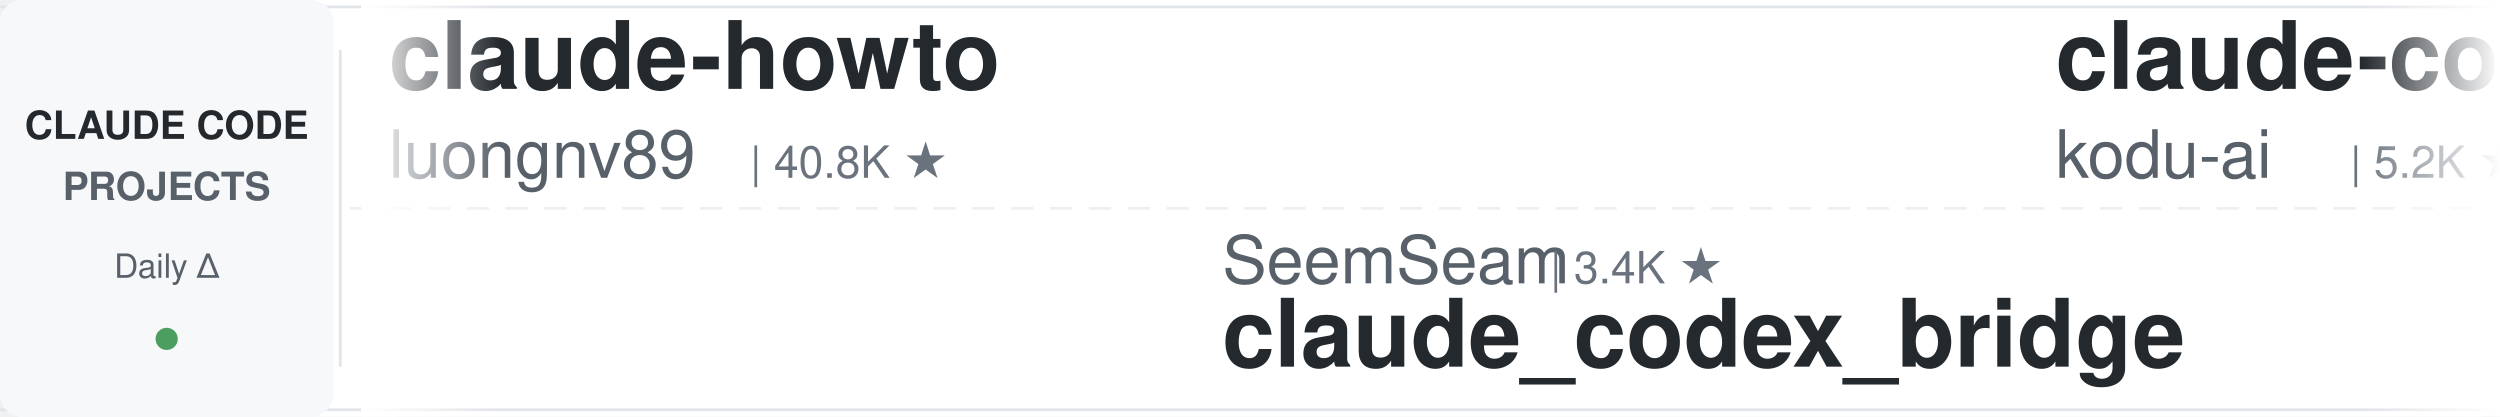
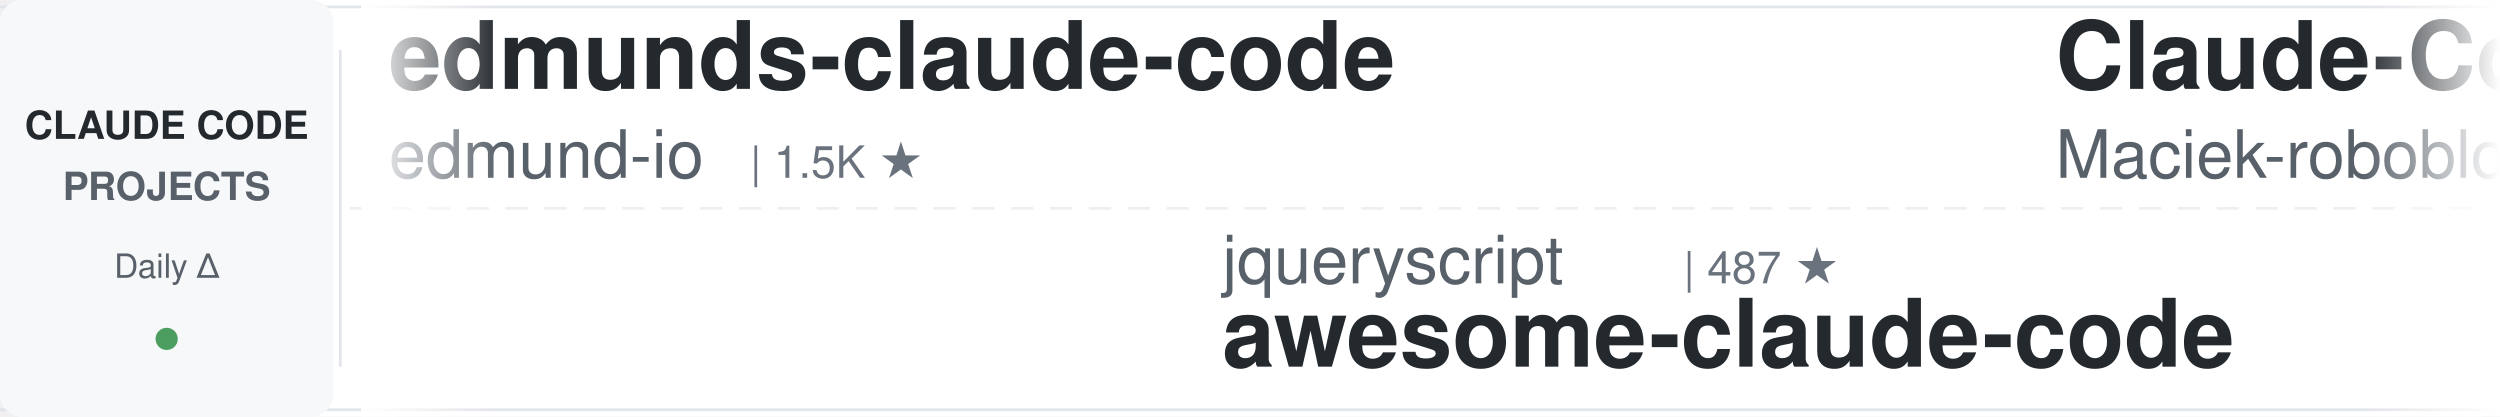
<svg xmlns="http://www.w3.org/2000/svg" width="900" height="150">
  <defs>
    <linearGradient id="leftFade" x1="0%" y1="0%" x2="100%" y2="0%">
      <stop offset="0%" style="stop-color:#ffffff;stop-opacity:1" />
      <stop offset="100%" style="stop-color:#ffffff;stop-opacity:0" />
    </linearGradient>
    <linearGradient id="rightFade" x1="0%" y1="0%" x2="100%" y2="0%">
      <stop offset="0%" style="stop-color:#ffffff;stop-opacity:0" />
      <stop offset="100%" style="stop-color:#ffffff;stop-opacity:1" />
    </linearGradient>
  </defs>
  <rect width="900" height="150" fill="#ffffff" rx="8" />
  <rect x="0" y="2" width="900" height="1" fill="#e1e4e8" />
  <rect x="0" y="147" width="900" height="1" fill="#e1e4e8" />
  <line x1="0" y1="75" x2="900" y2="75" stroke="#e1e4e8" stroke-width="1" stroke-dasharray="8 6" opacity="0.6" />
  <rect x="0" y="0" width="120" height="150" fill="#f6f8fa" rx="8" />
  <text x="60" y="50" font-family="-apple-system, BlinkMacSystemFont, 'Segoe UI', Helvetica, Arial, sans-serif" font-size="14" font-weight="600" fill="#24292e" text-anchor="middle">CLAUDE CODE</text>
  <text x="60" y="72" font-family="-apple-system, BlinkMacSystemFont, 'Segoe UI', Helvetica, Arial, sans-serif" font-size="14" font-weight="600" fill="#586069" text-anchor="middle">PROJECTS</text>
  <text x="60" y="100" font-family="-apple-system, BlinkMacSystemFont, 'Segoe UI', Helvetica, Arial, sans-serif" font-size="12" font-weight="500" fill="#586069" text-anchor="middle">Daily Δ</text>
  <circle cx="60" cy="122" r="4" fill="#22863a" opacity="0.8" />
  <rect x="122" y="18" width="1" height="114" fill="#e1e4e8" />
  <clipPath id="tickerClip">
    <rect x="130" y="0" width="770" height="150" />
  </clipPath>
  <g clip-path="url(#tickerClip)">
    <g id="tickerItems">
      <animateTransform attributeName="transform" attributeType="XML" type="translate" from="0 0" to="-3000 0" dur="54s" repeatCount="indefinite" />
      <g transform="translate(0, 0)">
-         <text x="140" y="32" font-family="-apple-system, BlinkMacSystemFont, 'Segoe UI', Helvetica, Arial, sans-serif" font-size="34" font-weight="600" fill="#24292e">claude-howto</text>
-         <text x="140" y="64" font-family="-apple-system, BlinkMacSystemFont, 'Segoe UI', Helvetica, Arial, sans-serif" font-size="24" font-weight="400" fill="#586069">luongnv89</text>
-         <text x="270" y="64" font-family="-apple-system, BlinkMacSystemFont, 'Segoe UI', Helvetica, Arial, sans-serif" font-size="16" font-weight="500" fill="#6a737d">| 40.8K ★</text>
+         <text x="140" y="32" font-family="-apple-system, BlinkMacSystemFont, 'Segoe UI', Helvetica, Arial, sans-serif" font-size="34" font-weight="600" fill="#24292e">edmunds-claude-code</text>
+         <text x="140" y="64" font-family="-apple-system, BlinkMacSystemFont, 'Segoe UI', Helvetica, Arial, sans-serif" font-size="24" font-weight="400" fill="#586069">edmund-io</text>
+         <text x="270" y="64" font-family="-apple-system, BlinkMacSystemFont, 'Segoe UI', Helvetica, Arial, sans-serif" font-size="16" font-weight="500" fill="#6a737d">| 1.5K ★</text>
      </g>
      <g transform="translate(300, 0)">
-         <text x="140" y="102" font-family="-apple-system, BlinkMacSystemFont, 'Segoe UI', Helvetica, Arial, sans-serif" font-size="24" font-weight="400" fill="#586069">SeemSeam</text>
-         <text x="258" y="102" font-family="-apple-system, BlinkMacSystemFont, 'Segoe UI', Helvetica, Arial, sans-serif" font-size="16" font-weight="500" fill="#6a737d">| 3.4K ★</text>
-         <text x="140" y="132" font-family="-apple-system, BlinkMacSystemFont, 'Segoe UI', Helvetica, Arial, sans-serif" font-size="34" font-weight="600" fill="#24292e">claude_codex_bridge</text>
+         <text x="140" y="102" font-family="-apple-system, BlinkMacSystemFont, 'Segoe UI', Helvetica, Arial, sans-serif" font-size="24" font-weight="400" fill="#586069">jqueryscript</text>
+         <text x="306" y="102" font-family="-apple-system, BlinkMacSystemFont, 'Segoe UI', Helvetica, Arial, sans-serif" font-size="16" font-weight="500" fill="#6a737d">| 487 ★</text>
+         <text x="140" y="132" font-family="-apple-system, BlinkMacSystemFont, 'Segoe UI', Helvetica, Arial, sans-serif" font-size="34" font-weight="600" fill="#24292e">awesome-claude-code</text>
      </g>
      <g transform="translate(600, 0)">
-         <text x="140" y="32" font-family="-apple-system, BlinkMacSystemFont, 'Segoe UI', Helvetica, Arial, sans-serif" font-size="34" font-weight="600" fill="#24292e">claude-coder</text>
-         <text x="140" y="64" font-family="-apple-system, BlinkMacSystemFont, 'Segoe UI', Helvetica, Arial, sans-serif" font-size="24" font-weight="400" fill="#586069">kodu-ai</text>
-         <text x="246" y="64" font-family="-apple-system, BlinkMacSystemFont, 'Segoe UI', Helvetica, Arial, sans-serif" font-size="16" font-weight="500" fill="#6a737d">| 5.2K ★</text>
+         <text x="140" y="32" font-family="-apple-system, BlinkMacSystemFont, 'Segoe UI', Helvetica, Arial, sans-serif" font-size="34" font-weight="600" fill="#24292e">Claude-Code-Usage-Monito...</text>
+         <text x="140" y="64" font-family="-apple-system, BlinkMacSystemFont, 'Segoe UI', Helvetica, Arial, sans-serif" font-size="24" font-weight="400" fill="#586069">Maciek-roboblog</text>
+         <text x="342" y="64" font-family="-apple-system, BlinkMacSystemFont, 'Segoe UI', Helvetica, Arial, sans-serif" font-size="16" font-weight="500" fill="#6a737d">| 8.6K ★</text>
      </g>
      <g transform="translate(900, 0)">
-         <text x="140" y="102" font-family="-apple-system, BlinkMacSystemFont, 'Segoe UI', Helvetica, Arial, sans-serif" font-size="24" font-weight="400" fill="#586069">ykdojo</text>
-         <text x="234" y="102" font-family="-apple-system, BlinkMacSystemFont, 'Segoe UI', Helvetica, Arial, sans-serif" font-size="16" font-weight="500" fill="#6a737d">| 9.5K ★</text>
-         <text x="140" y="132" font-family="-apple-system, BlinkMacSystemFont, 'Segoe UI', Helvetica, Arial, sans-serif" font-size="34" font-weight="600" fill="#24292e">claude-code-tips</text>
+         <text x="140" y="102" font-family="-apple-system, BlinkMacSystemFont, 'Segoe UI', Helvetica, Arial, sans-serif" font-size="24" font-weight="400" fill="#586069">ChrisWiles</text>
+         <text x="282" y="102" font-family="-apple-system, BlinkMacSystemFont, 'Segoe UI', Helvetica, Arial, sans-serif" font-size="16" font-weight="500" fill="#6a737d">| 6.0K ★</text>
+         <text x="140" y="132" font-family="-apple-system, BlinkMacSystemFont, 'Segoe UI', Helvetica, Arial, sans-serif" font-size="34" font-weight="600" fill="#24292e">claude-code-showcase</text>
      </g>
      <g transform="translate(1200, 0)">
-         <text x="140" y="32" font-family="-apple-system, BlinkMacSystemFont, 'Segoe UI', Helvetica, Arial, sans-serif" font-size="34" font-weight="600" fill="#24292e">claude-code-rev</text>
-         <text x="140" y="64" font-family="-apple-system, BlinkMacSystemFont, 'Segoe UI', Helvetica, Arial, sans-serif" font-size="24" font-weight="400" fill="#586069">oboard</text>
-         <text x="234" y="64" font-family="-apple-system, BlinkMacSystemFont, 'Segoe UI', Helvetica, Arial, sans-serif" font-size="16" font-weight="500" fill="#6a737d">| 3.3K ★</text>
+         <text x="140" y="32" font-family="-apple-system, BlinkMacSystemFont, 'Segoe UI', Helvetica, Arial, sans-serif" font-size="34" font-weight="600" fill="#24292e">claude-code-security-rev...</text>
+         <text x="140" y="64" font-family="-apple-system, BlinkMacSystemFont, 'Segoe UI', Helvetica, Arial, sans-serif" font-size="24" font-weight="400" fill="#586069">anthropics</text>
+         <text x="282" y="64" font-family="-apple-system, BlinkMacSystemFont, 'Segoe UI', Helvetica, Arial, sans-serif" font-size="16" font-weight="500" fill="#6a737d">| 5.7K ★</text>
      </g>
      <g transform="translate(1500, 0)">
-         <text x="140" y="102" font-family="-apple-system, BlinkMacSystemFont, 'Segoe UI', Helvetica, Arial, sans-serif" font-size="24" font-weight="400" fill="#586069">RichardAtCT</text>
-         <text x="294" y="102" font-family="-apple-system, BlinkMacSystemFont, 'Segoe UI', Helvetica, Arial, sans-serif" font-size="16" font-weight="500" fill="#6a737d">| 2.7K ★</text>
-         <text x="140" y="132" font-family="-apple-system, BlinkMacSystemFont, 'Segoe UI', Helvetica, Arial, sans-serif" font-size="34" font-weight="600" fill="#24292e">claude-code-telegram</text>
+         <text x="140" y="102" font-family="-apple-system, BlinkMacSystemFont, 'Segoe UI', Helvetica, Arial, sans-serif" font-size="24" font-weight="400" fill="#586069">diet103</text>
+         <text x="246" y="102" font-family="-apple-system, BlinkMacSystemFont, 'Segoe UI', Helvetica, Arial, sans-serif" font-size="16" font-weight="500" fill="#6a737d">| 10.0K ★</text>
+         <text x="140" y="132" font-family="-apple-system, BlinkMacSystemFont, 'Segoe UI', Helvetica, Arial, sans-serif" font-size="34" font-weight="600" fill="#24292e">claude-code-infrastructu...</text>
      </g>
      <g transform="translate(1800, 0)">
-         <text x="140" y="32" font-family="-apple-system, BlinkMacSystemFont, 'Segoe UI', Helvetica, Arial, sans-serif" font-size="34" font-weight="600" fill="#24292e">sc-claude-code-files</text>
-         <text x="140" y="64" font-family="-apple-system, BlinkMacSystemFont, 'Segoe UI', Helvetica, Arial, sans-serif" font-size="24" font-weight="400" fill="#586069">https-deeplearning-ai</text>
-         <text x="414" y="64" font-family="-apple-system, BlinkMacSystemFont, 'Segoe UI', Helvetica, Arial, sans-serif" font-size="16" font-weight="500" fill="#6a737d">| 538 ★</text>
+         <text x="140" y="32" font-family="-apple-system, BlinkMacSystemFont, 'Segoe UI', Helvetica, Arial, sans-serif" font-size="34" font-weight="600" fill="#24292e">claude-code-telegram</text>
+         <text x="140" y="64" font-family="-apple-system, BlinkMacSystemFont, 'Segoe UI', Helvetica, Arial, sans-serif" font-size="24" font-weight="400" fill="#586069">RichardAtCT</text>
+         <text x="294" y="64" font-family="-apple-system, BlinkMacSystemFont, 'Segoe UI', Helvetica, Arial, sans-serif" font-size="16" font-weight="500" fill="#6a737d">| 2.7K ★</text>
      </g>
      <g transform="translate(2100, 0)">
-         <text x="140" y="102" font-family="-apple-system, BlinkMacSystemFont, 'Segoe UI', Helvetica, Arial, sans-serif" font-size="24" font-weight="400" fill="#586069">simonw</text>
-         <text x="234" y="102" font-family="-apple-system, BlinkMacSystemFont, 'Segoe UI', Helvetica, Arial, sans-serif" font-size="16" font-weight="500" fill="#6a737d">| 1.6K ★</text>
-         <text x="140" y="132" font-family="-apple-system, BlinkMacSystemFont, 'Segoe UI', Helvetica, Arial, sans-serif" font-size="34" font-weight="600" fill="#24292e">claude-code-transcripts</text>
+         <text x="140" y="102" font-family="-apple-system, BlinkMacSystemFont, 'Segoe UI', Helvetica, Arial, sans-serif" font-size="24" font-weight="400" fill="#586069">xu-xiang</text>
+         <text x="258" y="102" font-family="-apple-system, BlinkMacSystemFont, 'Segoe UI', Helvetica, Arial, sans-serif" font-size="16" font-weight="500" fill="#6a737d">| 1.8K ★</text>
+         <text x="140" y="132" font-family="-apple-system, BlinkMacSystemFont, 'Segoe UI', Helvetica, Arial, sans-serif" font-size="34" font-weight="600" fill="#24292e">everything-claude-code-z...</text>
      </g>
      <g transform="translate(2400, 0)">
-         <text x="140" y="32" font-family="-apple-system, BlinkMacSystemFont, 'Segoe UI', Helvetica, Arial, sans-serif" font-size="34" font-weight="600" fill="#24292e">andrej-karpathy-skills</text>
-         <text x="140" y="64" font-family="-apple-system, BlinkMacSystemFont, 'Segoe UI', Helvetica, Arial, sans-serif" font-size="24" font-weight="400" fill="#586069">multica-ai</text>
-         <text x="282" y="64" font-family="-apple-system, BlinkMacSystemFont, 'Segoe UI', Helvetica, Arial, sans-serif" font-size="16" font-weight="500" fill="#6a737d">| 199.1K ★</text>
+         <text x="140" y="32" font-family="-apple-system, BlinkMacSystemFont, 'Segoe UI', Helvetica, Arial, sans-serif" font-size="34" font-weight="600" fill="#24292e">ECC</text>
+         <text x="140" y="64" font-family="-apple-system, BlinkMacSystemFont, 'Segoe UI', Helvetica, Arial, sans-serif" font-size="24" font-weight="400" fill="#586069">affaan-m</text>
+         <text x="258" y="64" font-family="-apple-system, BlinkMacSystemFont, 'Segoe UI', Helvetica, Arial, sans-serif" font-size="16" font-weight="500" fill="#6a737d">| 237.4K ★</text>
      </g>
      <g transform="translate(2700, 0)">
-         <text x="140" y="102" font-family="-apple-system, BlinkMacSystemFont, 'Segoe UI', Helvetica, Arial, sans-serif" font-size="24" font-weight="400" fill="#586069">feiskyer</text>
-         <text x="258" y="102" font-family="-apple-system, BlinkMacSystemFont, 'Segoe UI', Helvetica, Arial, sans-serif" font-size="16" font-weight="500" fill="#6a737d">| 1.6K ★</text>
-         <text x="140" y="132" font-family="-apple-system, BlinkMacSystemFont, 'Segoe UI', Helvetica, Arial, sans-serif" font-size="34" font-weight="600" fill="#24292e">claude-code-settings</text>
+         <text x="140" y="102" font-family="-apple-system, BlinkMacSystemFont, 'Segoe UI', Helvetica, Arial, sans-serif" font-size="24" font-weight="400" fill="#586069">luongnv89</text>
+         <text x="270" y="102" font-family="-apple-system, BlinkMacSystemFont, 'Segoe UI', Helvetica, Arial, sans-serif" font-size="16" font-weight="500" fill="#6a737d">| 40.8K ★</text>
+         <text x="140" y="132" font-family="-apple-system, BlinkMacSystemFont, 'Segoe UI', Helvetica, Arial, sans-serif" font-size="34" font-weight="600" fill="#24292e">claude-howto</text>
      </g>
      <g transform="translate(3000, 0)">
-         <text x="140" y="32" font-family="-apple-system, BlinkMacSystemFont, 'Segoe UI', Helvetica, Arial, sans-serif" font-size="34" font-weight="600" fill="#24292e">claude-howto</text>
-         <text x="140" y="64" font-family="-apple-system, BlinkMacSystemFont, 'Segoe UI', Helvetica, Arial, sans-serif" font-size="24" font-weight="400" fill="#586069">luongnv89</text>
-         <text x="270" y="64" font-family="-apple-system, BlinkMacSystemFont, 'Segoe UI', Helvetica, Arial, sans-serif" font-size="16" font-weight="500" fill="#6a737d">| 40.8K ★</text>
+         <text x="140" y="32" font-family="-apple-system, BlinkMacSystemFont, 'Segoe UI', Helvetica, Arial, sans-serif" font-size="34" font-weight="600" fill="#24292e">edmunds-claude-code</text>
+         <text x="140" y="64" font-family="-apple-system, BlinkMacSystemFont, 'Segoe UI', Helvetica, Arial, sans-serif" font-size="24" font-weight="400" fill="#586069">edmund-io</text>
+         <text x="270" y="64" font-family="-apple-system, BlinkMacSystemFont, 'Segoe UI', Helvetica, Arial, sans-serif" font-size="16" font-weight="500" fill="#6a737d">| 1.5K ★</text>
      </g>
      <g transform="translate(3300, 0)">
-         <text x="140" y="102" font-family="-apple-system, BlinkMacSystemFont, 'Segoe UI', Helvetica, Arial, sans-serif" font-size="24" font-weight="400" fill="#586069">SeemSeam</text>
-         <text x="258" y="102" font-family="-apple-system, BlinkMacSystemFont, 'Segoe UI', Helvetica, Arial, sans-serif" font-size="16" font-weight="500" fill="#6a737d">| 3.4K ★</text>
-         <text x="140" y="132" font-family="-apple-system, BlinkMacSystemFont, 'Segoe UI', Helvetica, Arial, sans-serif" font-size="34" font-weight="600" fill="#24292e">claude_codex_bridge</text>
+         <text x="140" y="102" font-family="-apple-system, BlinkMacSystemFont, 'Segoe UI', Helvetica, Arial, sans-serif" font-size="24" font-weight="400" fill="#586069">jqueryscript</text>
+         <text x="306" y="102" font-family="-apple-system, BlinkMacSystemFont, 'Segoe UI', Helvetica, Arial, sans-serif" font-size="16" font-weight="500" fill="#6a737d">| 487 ★</text>
+         <text x="140" y="132" font-family="-apple-system, BlinkMacSystemFont, 'Segoe UI', Helvetica, Arial, sans-serif" font-size="34" font-weight="600" fill="#24292e">awesome-claude-code</text>
      </g>
      <g transform="translate(3600, 0)">
-         <text x="140" y="32" font-family="-apple-system, BlinkMacSystemFont, 'Segoe UI', Helvetica, Arial, sans-serif" font-size="34" font-weight="600" fill="#24292e">claude-coder</text>
-         <text x="140" y="64" font-family="-apple-system, BlinkMacSystemFont, 'Segoe UI', Helvetica, Arial, sans-serif" font-size="24" font-weight="400" fill="#586069">kodu-ai</text>
-         <text x="246" y="64" font-family="-apple-system, BlinkMacSystemFont, 'Segoe UI', Helvetica, Arial, sans-serif" font-size="16" font-weight="500" fill="#6a737d">| 5.2K ★</text>
+         <text x="140" y="32" font-family="-apple-system, BlinkMacSystemFont, 'Segoe UI', Helvetica, Arial, sans-serif" font-size="34" font-weight="600" fill="#24292e">Claude-Code-Usage-Monito...</text>
+         <text x="140" y="64" font-family="-apple-system, BlinkMacSystemFont, 'Segoe UI', Helvetica, Arial, sans-serif" font-size="24" font-weight="400" fill="#586069">Maciek-roboblog</text>
+         <text x="342" y="64" font-family="-apple-system, BlinkMacSystemFont, 'Segoe UI', Helvetica, Arial, sans-serif" font-size="16" font-weight="500" fill="#6a737d">| 8.6K ★</text>
      </g>
      <g transform="translate(3900, 0)">
-         <text x="140" y="102" font-family="-apple-system, BlinkMacSystemFont, 'Segoe UI', Helvetica, Arial, sans-serif" font-size="24" font-weight="400" fill="#586069">ykdojo</text>
-         <text x="234" y="102" font-family="-apple-system, BlinkMacSystemFont, 'Segoe UI', Helvetica, Arial, sans-serif" font-size="16" font-weight="500" fill="#6a737d">| 9.5K ★</text>
-         <text x="140" y="132" font-family="-apple-system, BlinkMacSystemFont, 'Segoe UI', Helvetica, Arial, sans-serif" font-size="34" font-weight="600" fill="#24292e">claude-code-tips</text>
+         <text x="140" y="102" font-family="-apple-system, BlinkMacSystemFont, 'Segoe UI', Helvetica, Arial, sans-serif" font-size="24" font-weight="400" fill="#586069">ChrisWiles</text>
+         <text x="282" y="102" font-family="-apple-system, BlinkMacSystemFont, 'Segoe UI', Helvetica, Arial, sans-serif" font-size="16" font-weight="500" fill="#6a737d">| 6.0K ★</text>
+         <text x="140" y="132" font-family="-apple-system, BlinkMacSystemFont, 'Segoe UI', Helvetica, Arial, sans-serif" font-size="34" font-weight="600" fill="#24292e">claude-code-showcase</text>
      </g>
    </g>
  </g>
  <rect x="130" y="0" width="50" height="150" fill="url(#leftFade)" />
  <rect x="850" y="0" width="50" height="150" fill="url(#rightFade)" />
</svg>
